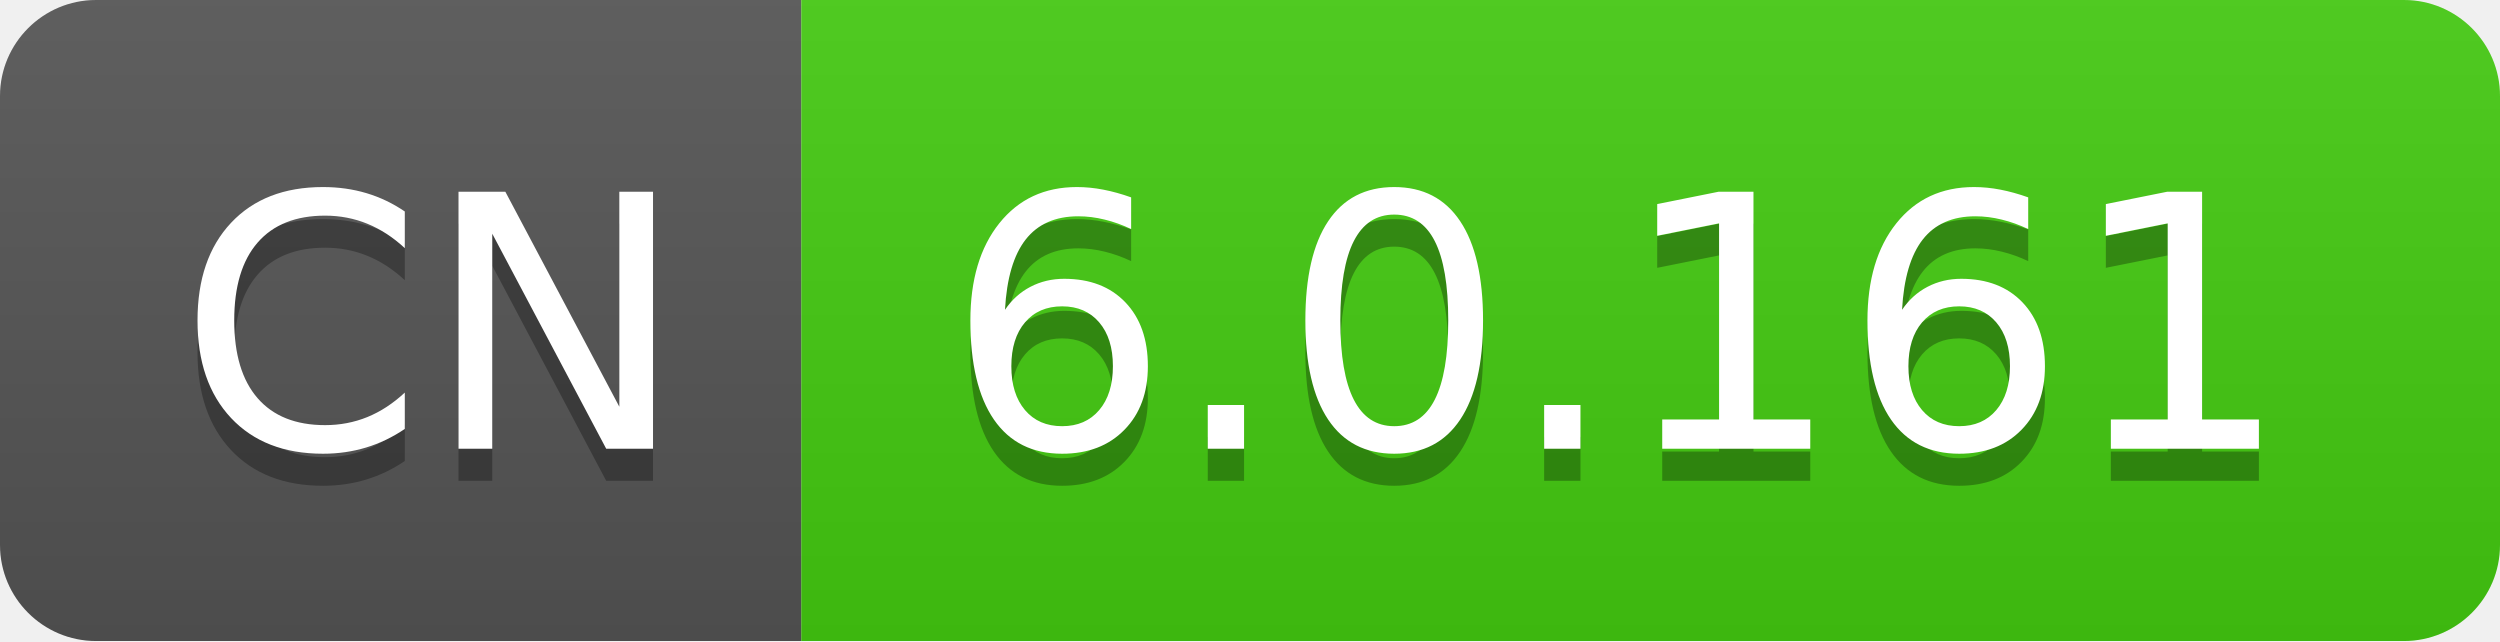
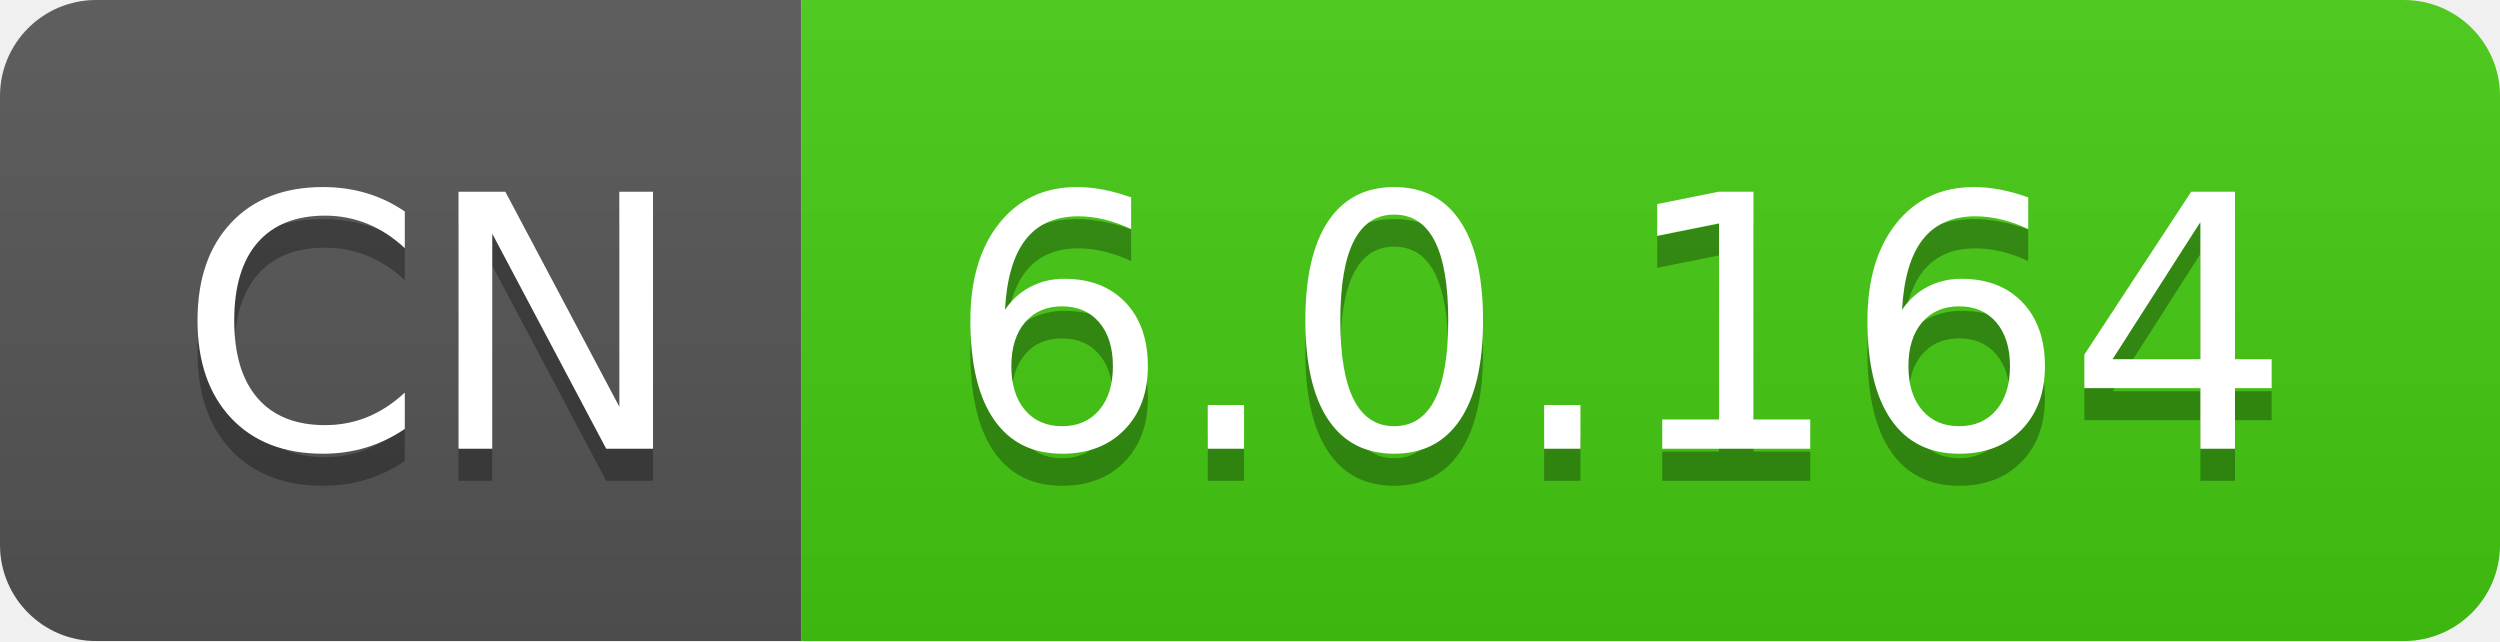
- <svg xmlns="http://www.w3.org/2000/svg" width="78" height="20" role="img" aria-label="CN: 6.0.161">
+ <svg xmlns="http://www.w3.org/2000/svg" width="78" height="20" role="img" aria-label="CN: 6.0.164">
  <linearGradient id="s" x2="0" y2="100%">
    <stop offset="0" stop-color="#bbb" stop-opacity=".1" />
    <stop offset="1" stop-opacity=".1" />
  </linearGradient>
  <clipPath id="r">
    <rect width="78" height="20" rx="3" fill="#fff" />
  </clipPath>
  <g clip-path="url(#r)">
    <rect width="25" height="20" fill="#555" />
    <rect x="25" width="53" height="20" fill="#4c1" />
    <rect width="78" height="20" fill="url(#s)" />
  </g>
  <g fill="#fff" text-anchor="middle" font-family="Verdana,Geneva,DejaVu Sans,sans-serif" text-rendering="geometricPrecision" font-size="110">
    <text aria-hidden="true" x="135" y="150" fill="#010101" fill-opacity=".3" transform="scale(.1)" textLength="150">CN</text>
    <text x="135" y="140" transform="scale(.1)" fill="#fff" textLength="150">CN</text>
-     <text aria-hidden="true" x="505" y="150" fill="#010101" fill-opacity=".3" transform="scale(.1)" textLength="430">6.0.161</text>
-     <text x="505" y="140" transform="scale(.1)" fill="#fff" textLength="430">6.0.161</text>
+     <text aria-hidden="true" x="505" y="150" fill="#010101" fill-opacity=".3" transform="scale(.1)" textLength="430">6.0.164</text>
+     <text x="505" y="140" transform="scale(.1)" fill="#fff" textLength="430">6.0.164</text>
  </g>
</svg>
